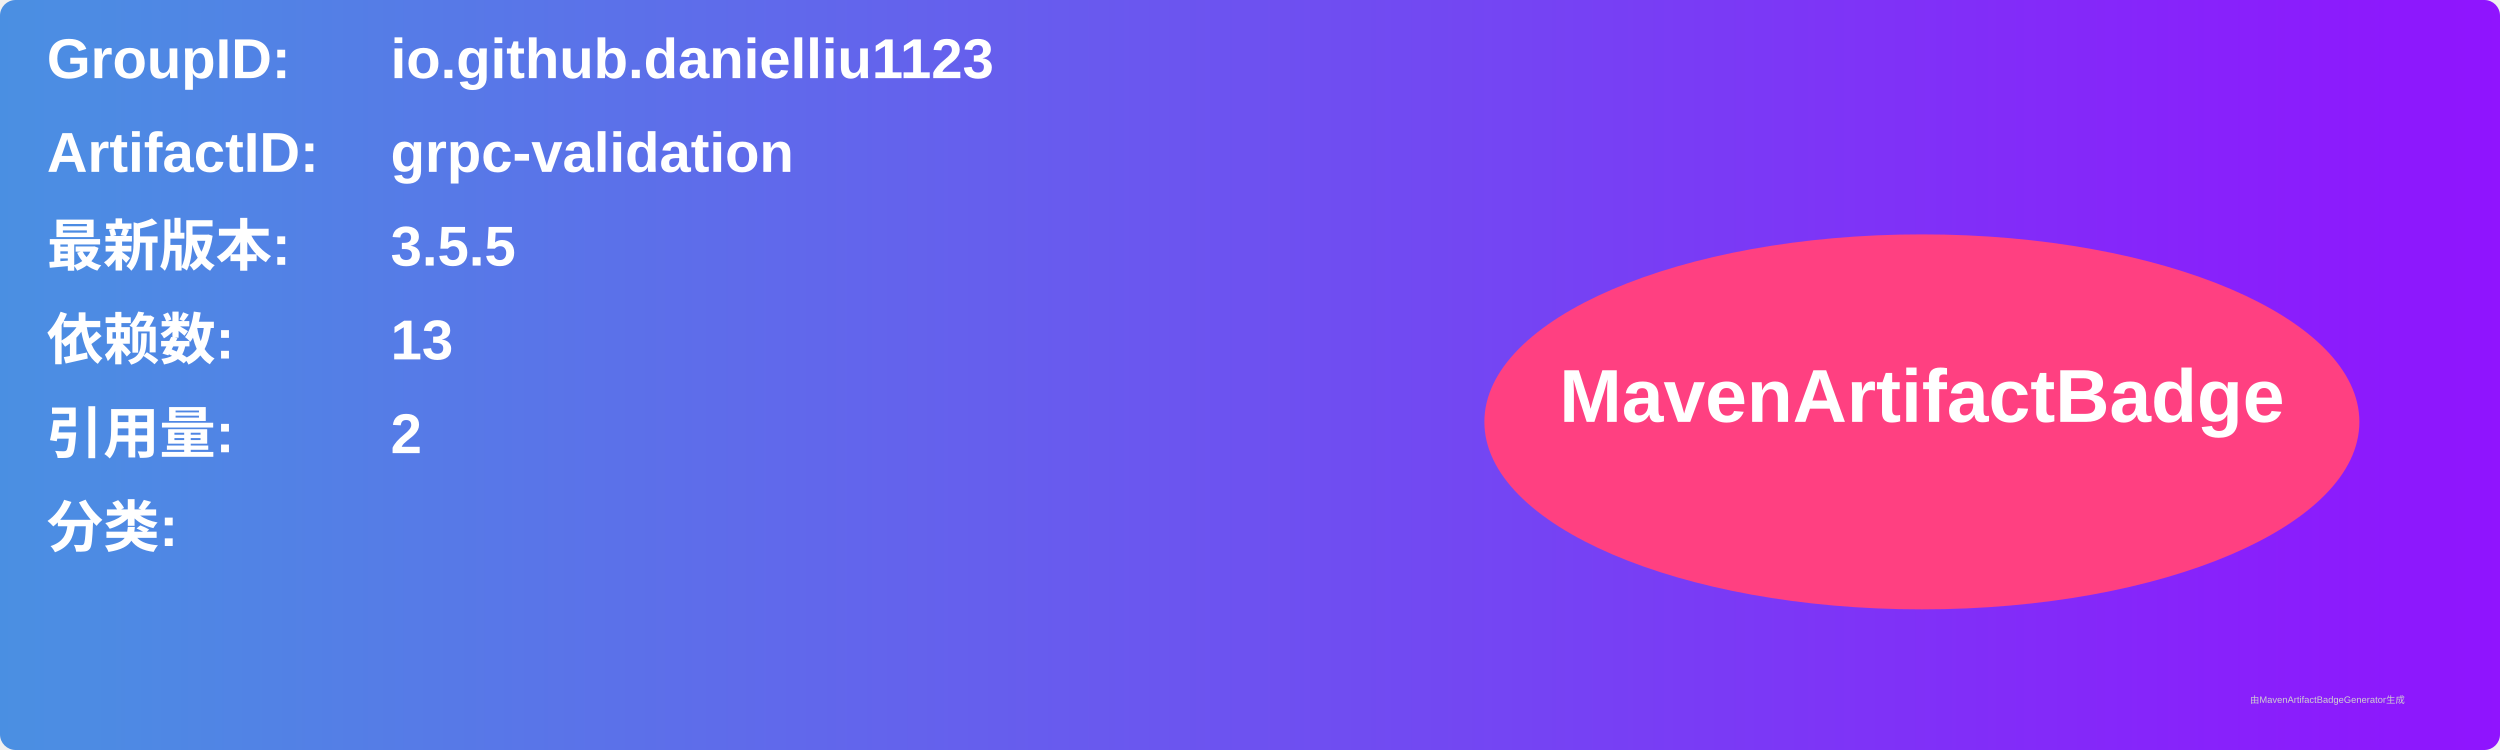
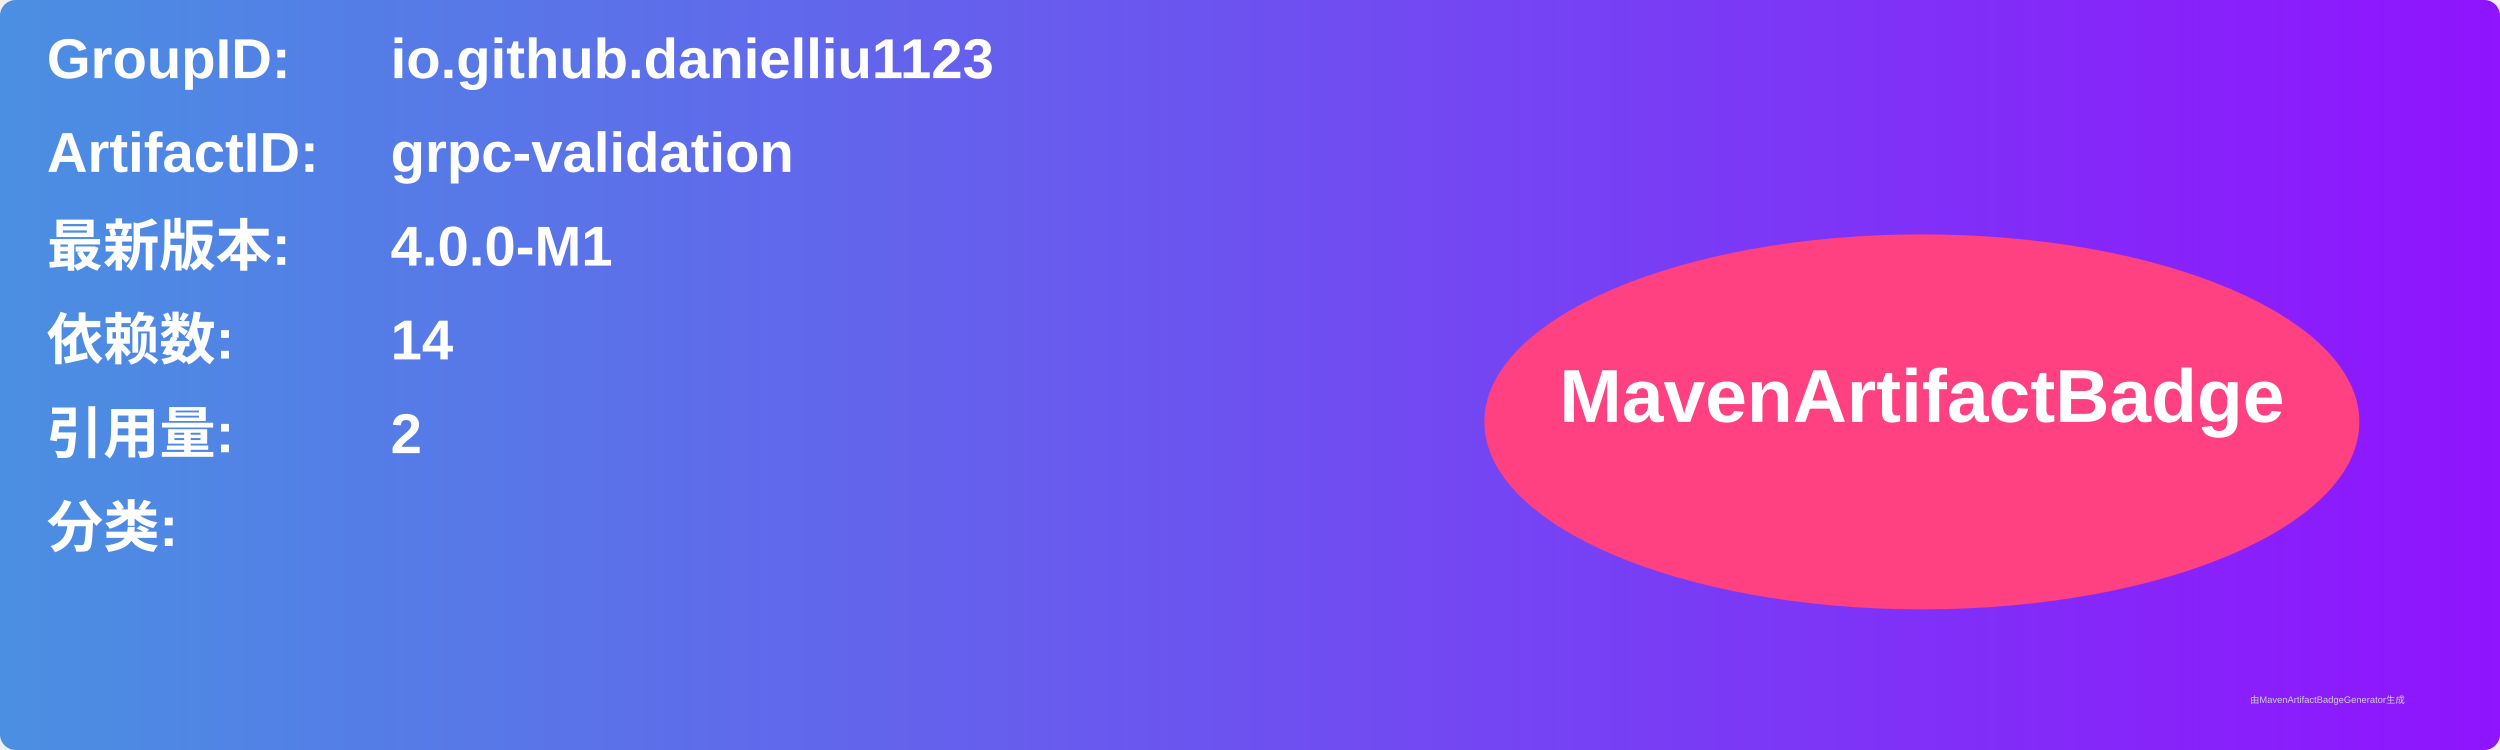
<svg xmlns="http://www.w3.org/2000/svg" width="800" height="240" viewBox="0 0 800 240">
  <linearGradient id="grad" x1="0%" y1="0%" x2="100%" y2="0%">
    <stop offset="0%" stop-color="#4a90e2" />
    <stop offset="100%" stop-color="#9013fe" />
  </linearGradient>
  <rect width="100%" height="100%" rx="5" ry="5" fill="url(#grad)" />
  <g transform="translate(15, 15)">
    <text x="0" y="10" font-family="Arial" font-size="18" fill="white" font-weight="bold" width="260">GroupID:</text>
    <text x="110" y="10" font-family="Arial" font-size="18" fill="white" font-weight="bold" width="460">io.github.danielliu1123</text>
    <text x="0" y="40" font-family="Arial" font-size="18" fill="white" font-weight="bold" width="260">ArtifactID:</text>
    <text x="110" y="40" font-family="Arial" font-size="18" fill="white" font-weight="bold" width="460">grpc-validation</text>
    <text x="0" y="70" font-family="Arial" font-size="18" fill="white" font-weight="bold">最新版本:</text>
    <text x="110" y="70" font-family="Arial" font-size="18" fill="white" font-weight="bold">
-       <tspan font-weight="bold">3.5.5</tspan>
+       <tspan font-weight="bold">4.0.0-M1</tspan>
    </text>
    <text x="0" y="100" font-family="Arial" font-size="18" fill="white" font-weight="bold">依赖数: </text>
    <text x="110" y="100" font-family="Arial" font-size="18" fill="white">
-       <tspan font-weight="bold">13</tspan>
+       <tspan font-weight="bold">14</tspan>
    </text>
    <text x="0" y="130" font-family="Arial" font-size="18" fill="white" font-weight="bold">引用量: </text>
    <text x="110" y="130" font-family="Arial" font-size="18" fill="white">
      <tspan font-weight="bold">2</tspan>
    </text>
    <text x="0" y="160" font-family="Arial" font-size="18" fill="white" font-weight="bold">分类:</text>
    <text x="10" y="190" font-family="Arial" font-size="10" fill="white">
      <tspan font-weight="bold" />
    </text>
    <ellipse cx="600" cy="120" rx="140" ry="60" fill="#ff4081" />
    <text x="600" y="120" text-anchor="middle" font-family="Arial" font-size="24" fill="white" font-weight="bold">MavenArtifactBadge</text>
  </g>
  <text x="720" y="225" font-family="Arial" font-size="3" fill="#d0d0d0">由MavenArtifactBadgeGenerator生成</text>
</svg>
